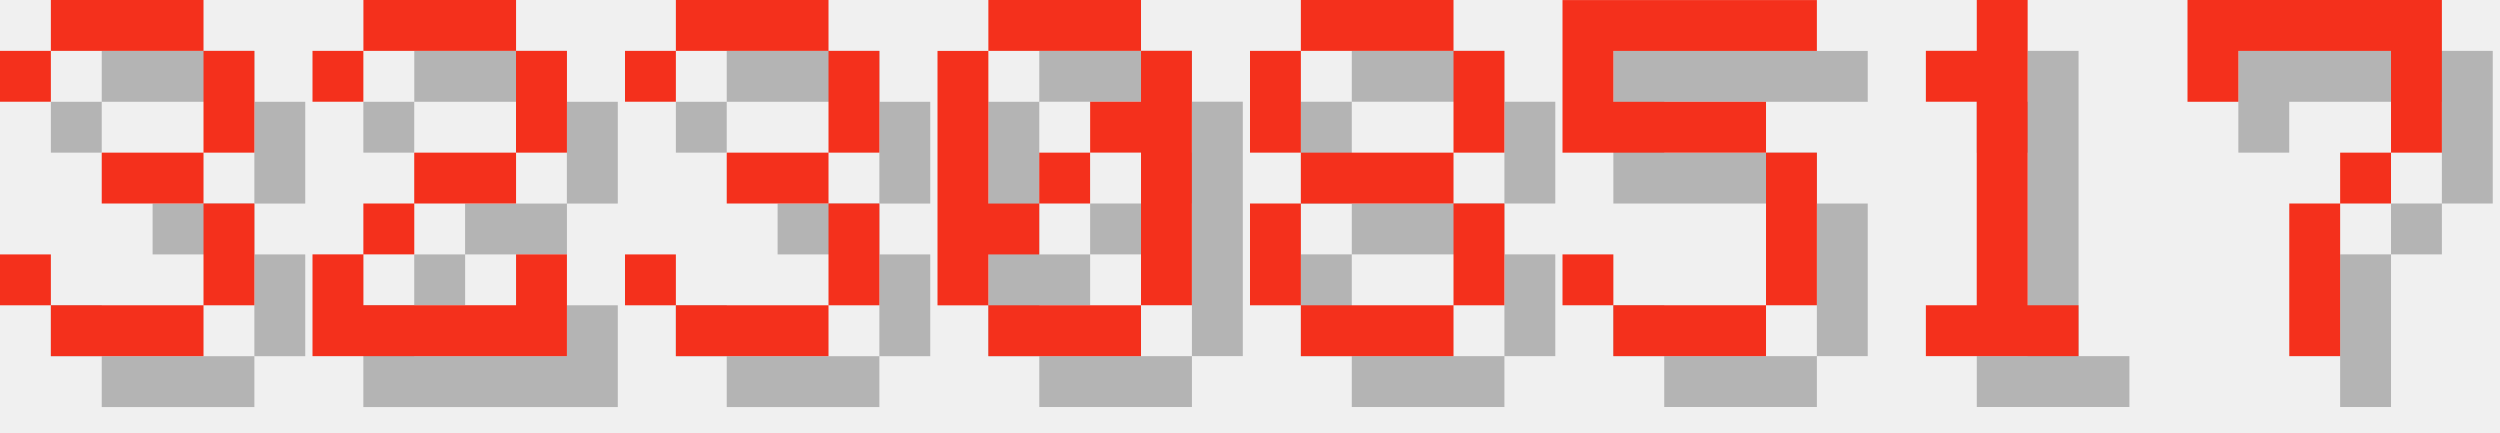
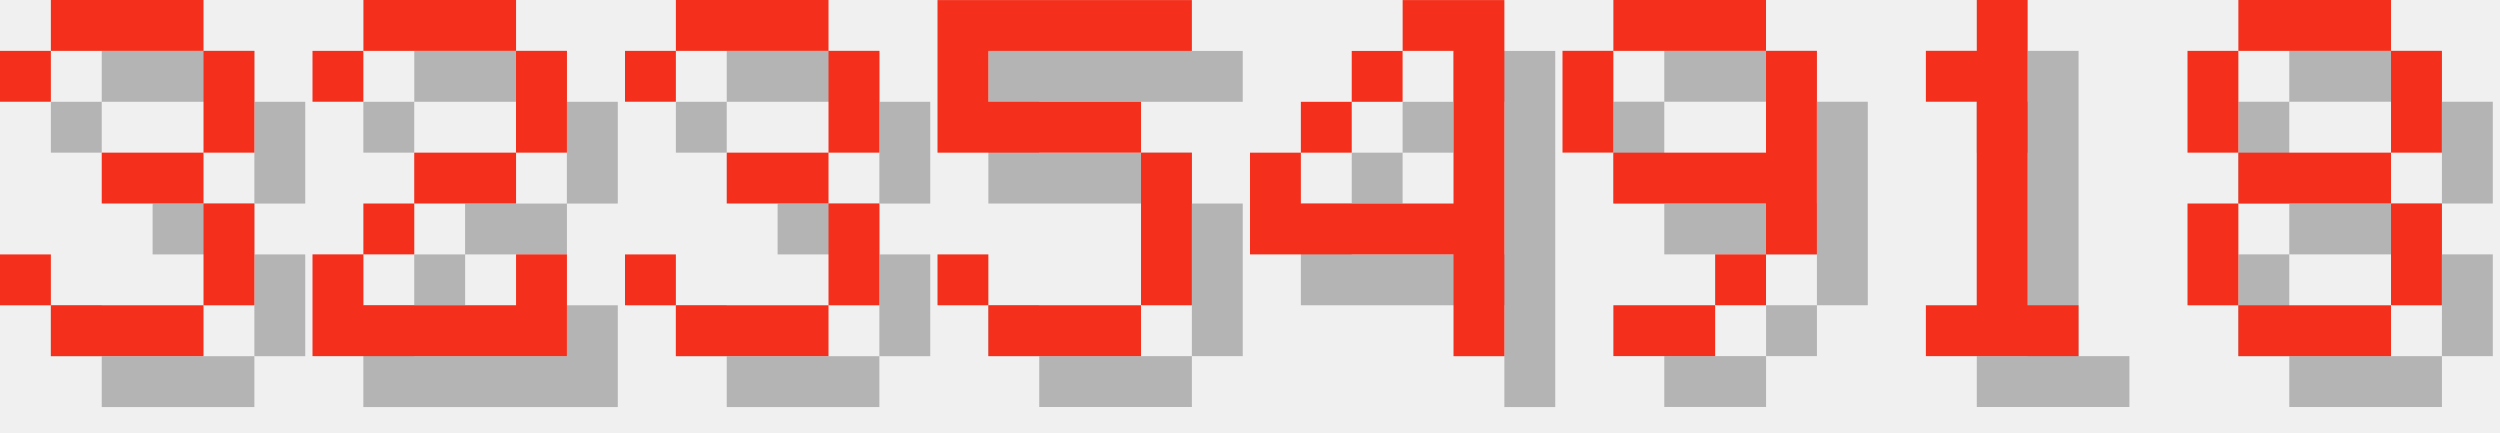
<svg xmlns="http://www.w3.org/2000/svg" version="1.1" width="208.0" height="36">
  <style>
        .text-foreground {
            fill: #F4301C;
        }
        .text-shadow {
            fill: #000000;
            fill-opacity: 0.25;
        }
    </style>
  <g class="digit" id="digit_3" transform="translate(0.0, 0), scale(4)">
    <path id="digit_3_shadow" class="text-shadow" d="m1.058 2.117v1.058h1.058v-1.058h3.175v2.117h-2.117v1.058h2.117v2.117h-3.175v-1.058h-1.058v1.058h1.058v1.058h3.175v-1.058h1.058v-2.117h-1.058v-1.058h1.058v-2.117h-1.058v-1.058h-3.175v1.058h-1.058z" fill-opacity=".5" style="paint-order:stroke fill markers" />
    <path id="digit_3_fg" class="text-foreground" d="m0 1.058v1.058h1.058v-1.058h3.175v2.117h-2.117v1.058h2.117v2.117h-3.175v-1.058h-1.058v1.058h1.058v1.058h3.175v-1.058h1.058v-2.117h-1.058v-1.058h1.058v-2.117h-1.058v-1.058h-3.175v1.058h-1.058z" fill="#fff" style="paint-order:stroke fill markers" />
  </g>
  <g class="digit" id="digit_2" transform="translate(26.0, 0), scale(4)">
    <path id="digit_2_shadow" class="text-shadow" d="m1.058 2.117v1.058h1.058v-1.058h3.175v2.117h-2.117v1.058h-1.058v1.058h-1.058v2.117h5.292v-2.117h-1.058v1.058h-3.175v-1.058h1.058v-1.058h2.117v-1.058h1.058v-2.117h-1.058v-1.058h-3.175v1.058h-1.058z" fill-opacity=".5" style="paint-order:stroke fill markers" />
    <path id="digit_2_fg" class="text-foreground" d="m0 1.058v1.058h1.058v-1.058h3.175v2.117h-2.117v1.058h-1.058v1.058h-1.058v2.117h5.292v-2.117h-1.058v1.058h-3.175v-1.058h1.058v-1.058h2.117v-1.058h1.058v-2.117h-1.058v-1.058h-3.175v1.058h-1.058z" fill="#fff" style="paint-order:stroke fill markers" />
  </g>
  <g class="digit" id="digit_3" transform="translate(52.0, 0), scale(4)">
    <path id="digit_3_shadow" class="text-shadow" d="m1.058 2.117v1.058h1.058v-1.058h3.175v2.117h-2.117v1.058h2.117v2.117h-3.175v-1.058h-1.058v1.058h1.058v1.058h3.175v-1.058h1.058v-2.117h-1.058v-1.058h1.058v-2.117h-1.058v-1.058h-3.175v1.058h-1.058z" fill-opacity=".5" style="paint-order:stroke fill markers" />
    <path id="digit_3_fg" class="text-foreground" d="m0 1.058v1.058h1.058v-1.058h3.175v2.117h-2.117v1.058h2.117v2.117h-3.175v-1.058h-1.058v1.058h1.058v1.058h3.175v-1.058h1.058v-2.117h-1.058v-1.058h1.058v-2.117h-1.058v-1.058h-3.175v1.058h-1.058z" fill="#fff" style="paint-order:stroke fill markers" />
  </g>
-   <g class="digit" id="digit_0" transform="translate(78.0, 0), scale(4)">
-     <path id="digit_0_shadow" class="text-shadow" d="m2.117 1.058v1.058h3.175v-1.058h-3.175zm3.175 1.058v1.058h-1.058v1.058h1.058v3.175h1.058v-5.292h-1.058zm0 5.292h-3.175v1.058h3.175v-1.058zm-3.175 0v-1.058h1.058v-1.058h-1.058v-3.175h-1.058v5.292h1.058zm1.058-2.117h1.058v-1.058h-1.058v1.058z" fill-opacity=".5" style="paint-order:stroke fill markers" />
-     <path id="digit_0_fg" class="text-foreground" d="m1.058 0v1.058h3.175v-1.058h-3.175zm3.175 1.058v1.058h-1.058v1.058h1.058v3.175h1.058v-5.292h-1.058zm0 5.292h-3.175v1.058h3.175v-1.058zm-3.175 0v-1.058h1.058v-1.058h-1.058v-3.175h-1.058v5.292h1.058zm1.058-2.117h1.058v-1.058h-1.058v1.058z" fill="#fff" style="paint-order:stroke fill markers" />
-   </g>
-   <g class="digit" id="digit_8" transform="translate(104.0, 0), scale(4)">
-     <path id="digit_8_shadow" class="text-shadow" d="m2.117 1.058v1.058h3.175v-1.058h-3.175zm3.175 1.058v2.117h1.058v-2.117h-1.058zm0 2.117h-3.175v1.058h3.175v-1.058zm0 1.058v2.117h1.058v-2.117h-1.058zm0 2.117h-3.175v1.058h3.175v-1.058zm-3.175 0v-2.117h-1.058v2.117h1.058zm0-3.175v-2.117h-1.058v2.117h1.058z" fill-opacity=".5" style="paint-order:stroke fill markers" />
-     <path id="digit_8_fg" class="text-foreground" d="m1.058 0v1.058h3.175v-1.058h-3.175zm3.175 1.058v2.117h1.058v-2.117h-1.058zm0 2.117h-3.175v1.058h3.175v-1.058zm0 1.058v2.117h1.058v-2.117h-1.058zm0 2.117h-3.175v1.058h3.175v-1.058zm-3.175 0v-2.117h-1.058v2.117h1.058zm0-3.175v-2.117h-1.058v2.117h1.058z" fill="#fff" style="paint-order:stroke fill markers" />
-   </g>
-   <g class="digit" id="digit_5" transform="translate(130.0, 0), scale(4)">
+   <g class="digit" id="digit_5" transform="translate(78.0, 0), scale(4)">
    <path id="digit_5_shadow" class="text-shadow" d="m1.058 1.058v3.175h4.233v3.175h-3.175v-1.058h-1.058v1.058h1.058v1.058h3.175v-1.058h1.058v-3.175h-1.058v-1.058h-3.175v-1.058h4.233v-1.058h-5.292z" fill-opacity=".5" style="paint-order:stroke fill markers" />
    <path id="digit_5_fg" class="text-foreground" d="m0 0v3.175h4.233v3.175h-3.175v-1.058h-1.058v1.058h1.058v1.058h3.175v-1.058h1.058v-3.175h-1.058v-1.058h-3.175v-1.058h4.233v-1.058h-5.292z" fill="#fff" style="paint-order:stroke fill markers" />
+   </g>
+   <g class="digit" id="digit_4" transform="translate(104.0, 0), scale(4)">
+     <path id="digit_4_shadow" class="text-shadow" d="m4.233 1.058v1.058h1.058v3.175h-3.175v-1.058h-1.058v2.117h4.233v2.117h1.058v-7.408h-2.117zm-2.117 3.175h1.058v-1.058h-1.058v1.058zm1.058-1.058h1.058v-1.058h-1.058v1.058z" fill-opacity=".5" style="paint-order:stroke fill markers" />
+     <path id="digit_4_fg" class="text-foreground" d="m3.175 0v1.058h1.058v3.175h-3.175v-1.058h-1.058v2.117h4.233v2.117h1.058v-7.408h-2.117zm-2.117 3.175h1.058v-1.058h-1.058v1.058zm1.058-1.058h1.058v-1.058h-1.058v1.058z" fill="#fff" style="paint-order:stroke fill markers" />
+   </g>
+   <g class="digit" id="digit_9" transform="translate(130.0, 0), scale(4)">
+     <path id="digit_9_shadow" class="text-shadow" d="m2.117 1.058v1.058h3.175v-1.058h-3.175zm3.175 1.058v2.117h-3.175v1.058h3.175v1.058h1.058v-4.233h-1.058zm0 4.233h-1.058v1.058h1.058v-1.058zm-1.058 1.058h-2.117v1.058h2.117v-1.058zm-2.117-3.175v-2.117h-1.058v2.117h1.058z" fill-opacity=".5" style="paint-order:stroke fill markers" />
+     <path id="digit_9_fg" class="text-foreground" d="m1.058 0v1.058h3.175v-1.058h-3.175zm3.175 1.058v2.117h-3.175v1.058h3.175v1.058h1.058v-4.233h-1.058zm0 4.233h-1.058v1.058h1.058v-1.058zm-1.058 1.058h-2.117v1.058h2.117v-1.058zm-2.117-3.175v-2.117h-1.058v2.117h1.058z" fill="#fff" style="paint-order:stroke fill markers" />
  </g>
  <g class="digit" id="digit_1" transform="translate(156.0, 0), scale(4)">
    <path id="digit_1_shadow" class="text-shadow" d="m2.117 2.117v1.058h1.058v4.233h-1.058v1.058h3.175v-1.058h-1.058v-6.35h-1.058v1.058h-1.058z" fill-opacity=".5" style="paint-order:stroke fill markers" />
    <path id="digit_1_fg" class="text-foreground" d="m1.058 1.058v1.058h1.058v4.233h-1.058v1.058h3.175v-1.058h-1.058v-6.35h-1.058v1.058h-1.058z" fill="#fff" style="paint-order:stroke fill markers" />
  </g>
-   <g class="digit" id="digit_7" transform="translate(182.0, 0), scale(4)">
-     <path id="digit_7_shadow" class="text-shadow" d="m1.058 1.058 2e-6 2.117h1.058v-1.058h3.175v1.058l2e-7 1.058h-1.058v1.058h-1.058l4e-7 3.175 1.058 1e-7v-3.175h1.058v-1.058h1.058l5e-7 -1.058v-2.117z" fill-opacity=".5" style="paint-order:stroke fill markers" />
-     <path id="digit_7_fg" class="text-foreground" d="m0 0 2e-6 2.117h1.058v-1.058h3.175v1.058l2e-7 1.058h-1.058v1.058h-1.058l4e-7 3.175 1.058 1e-7v-3.175h1.058v-1.058h1.058l5e-7 -1.058v-2.117z" fill="#fff" style="paint-order:stroke fill markers" />
+   <g class="digit" id="digit_8" transform="translate(182.0, 0), scale(4)">
+     <path id="digit_8_shadow" class="text-shadow" d="m2.117 1.058v1.058h3.175v-1.058h-3.175zm3.175 1.058v2.117h1.058v-2.117h-1.058zm0 2.117h-3.175v1.058h3.175v-1.058zm0 1.058v2.117h1.058v-2.117h-1.058zm0 2.117h-3.175v1.058h3.175v-1.058zm-3.175 0v-2.117h-1.058v2.117h1.058zm0-3.175v-2.117h-1.058v2.117h1.058z" fill-opacity=".5" style="paint-order:stroke fill markers" />
+     <path id="digit_8_fg" class="text-foreground" d="m1.058 0v1.058h3.175v-1.058h-3.175zm3.175 1.058v2.117h1.058v-2.117h-1.058zm0 2.117h-3.175v1.058h3.175v-1.058zm0 1.058v2.117h1.058v-2.117h-1.058zm0 2.117h-3.175v1.058h3.175v-1.058zm-3.175 0v-2.117h-1.058v2.117h1.058zm0-3.175v-2.117h-1.058v2.117h1.058z" fill="#fff" style="paint-order:stroke fill markers" />
  </g>
</svg>
